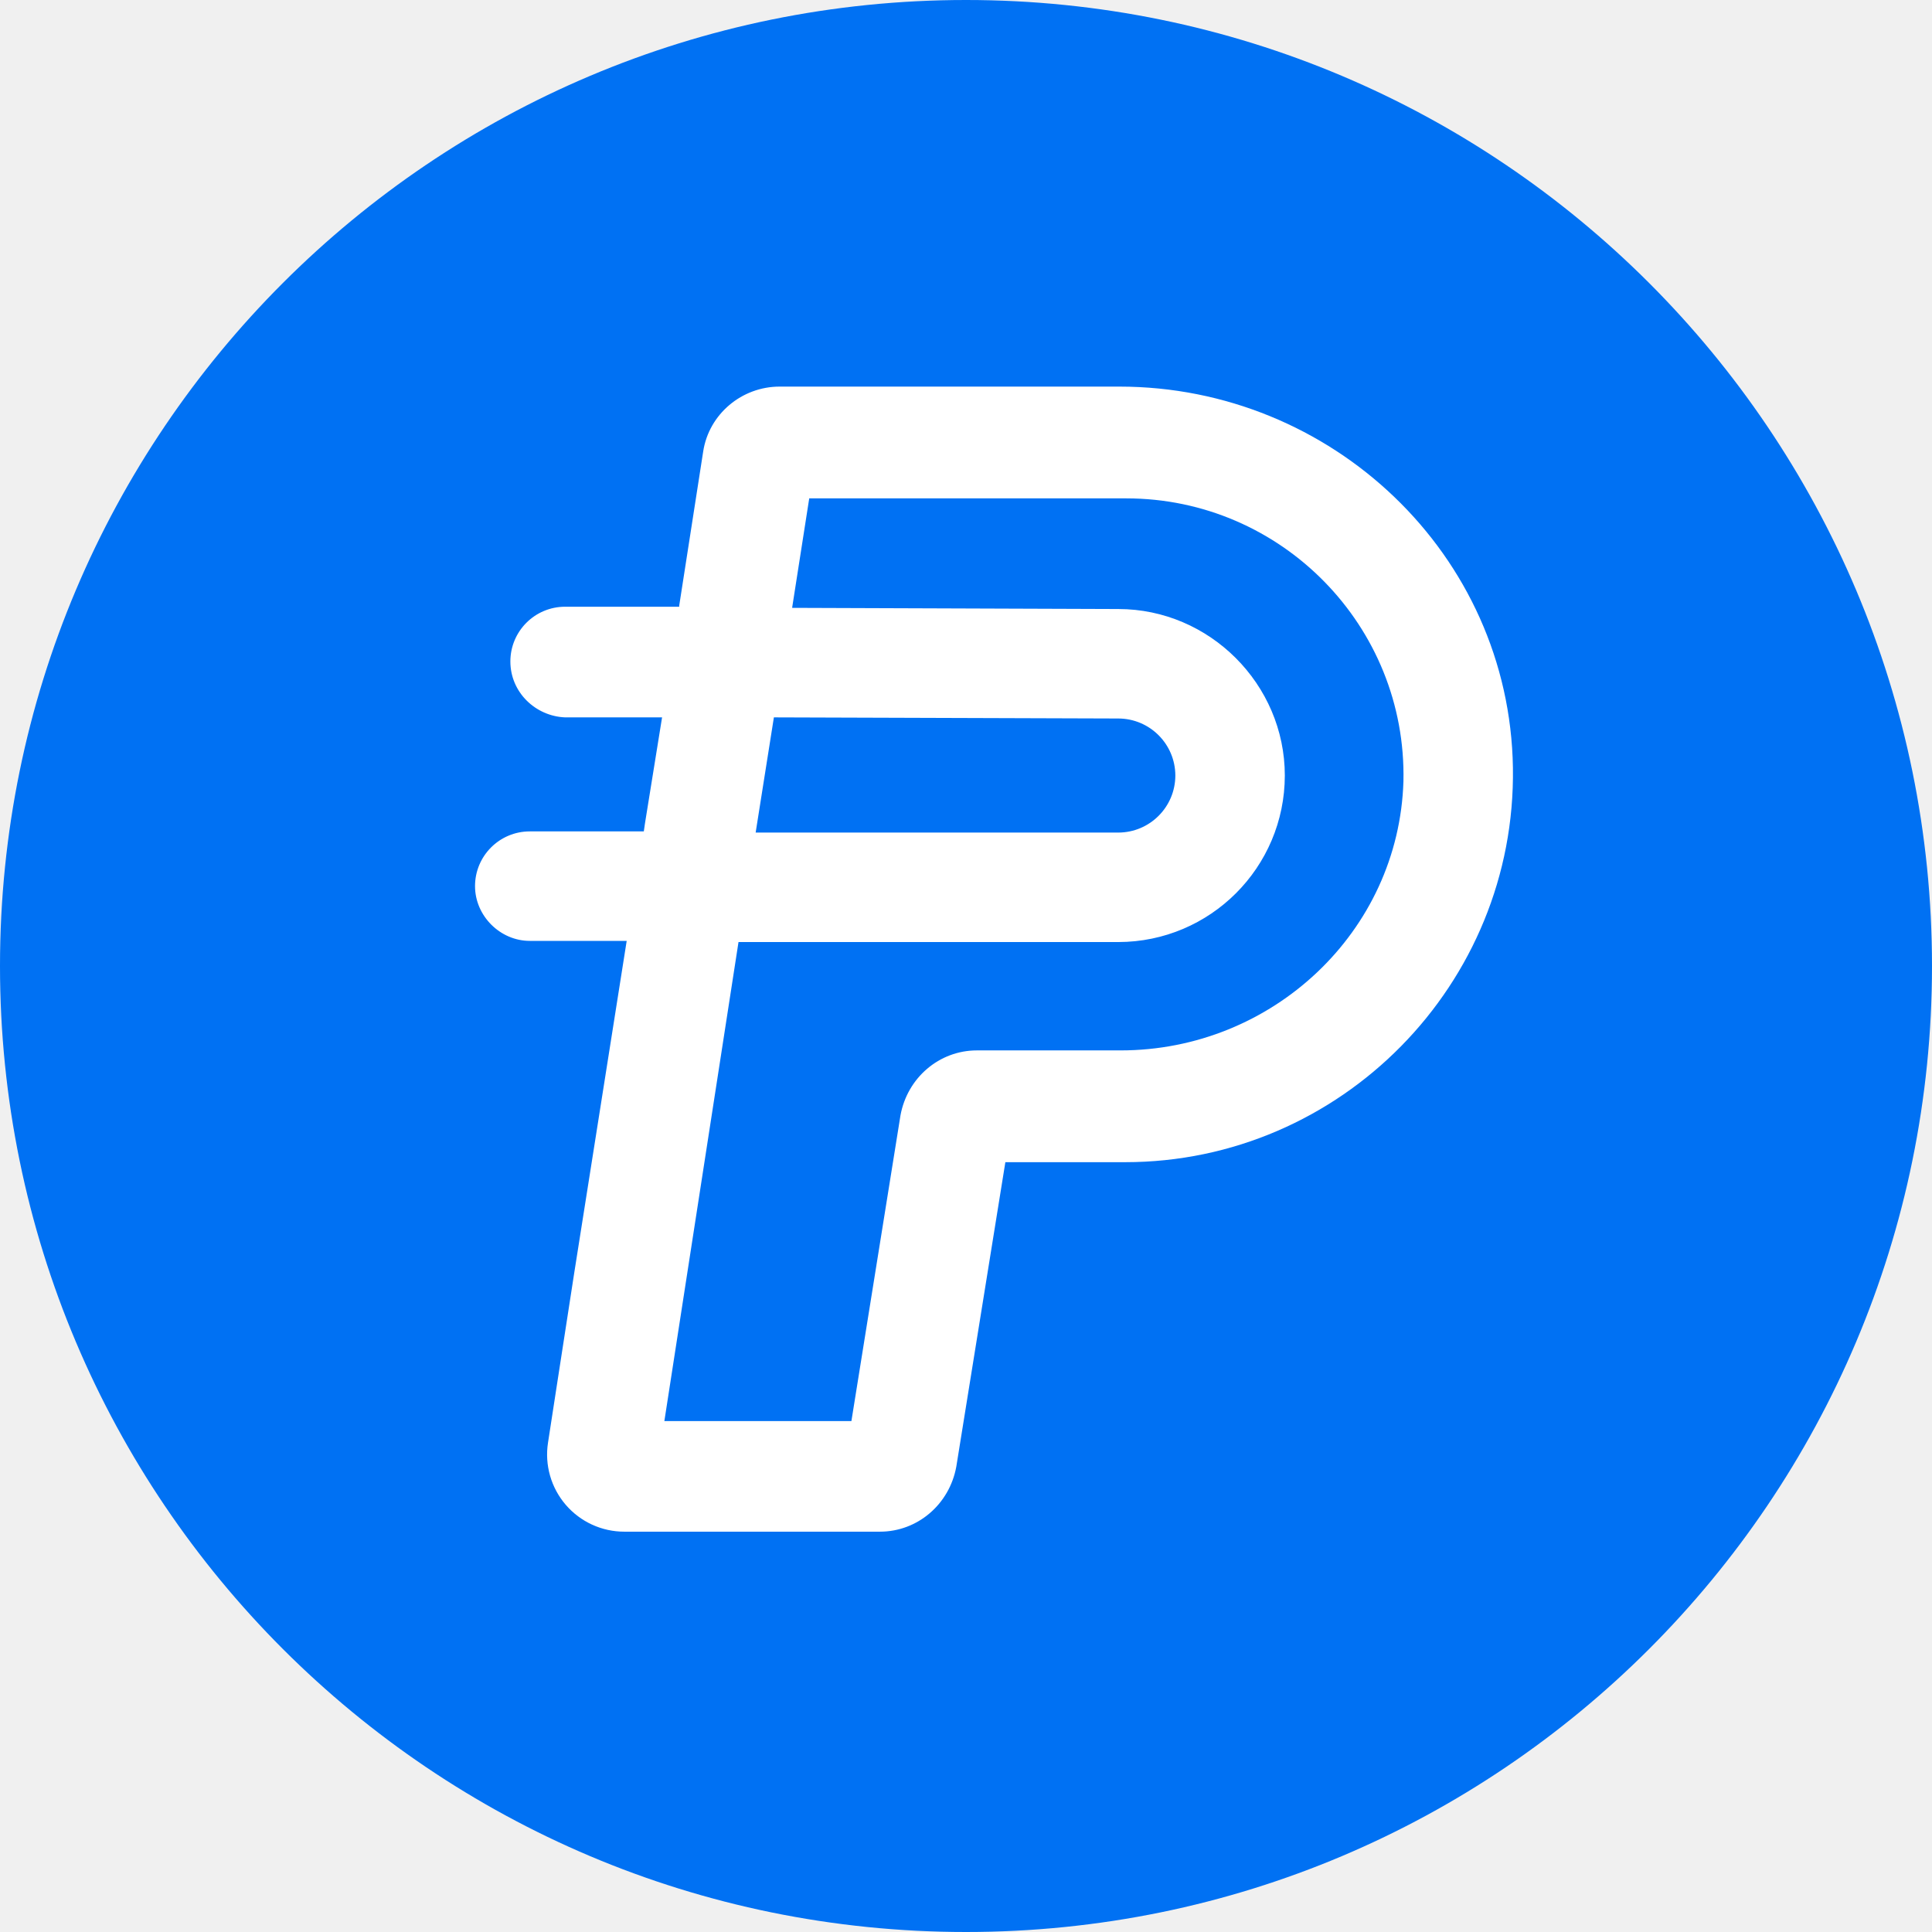
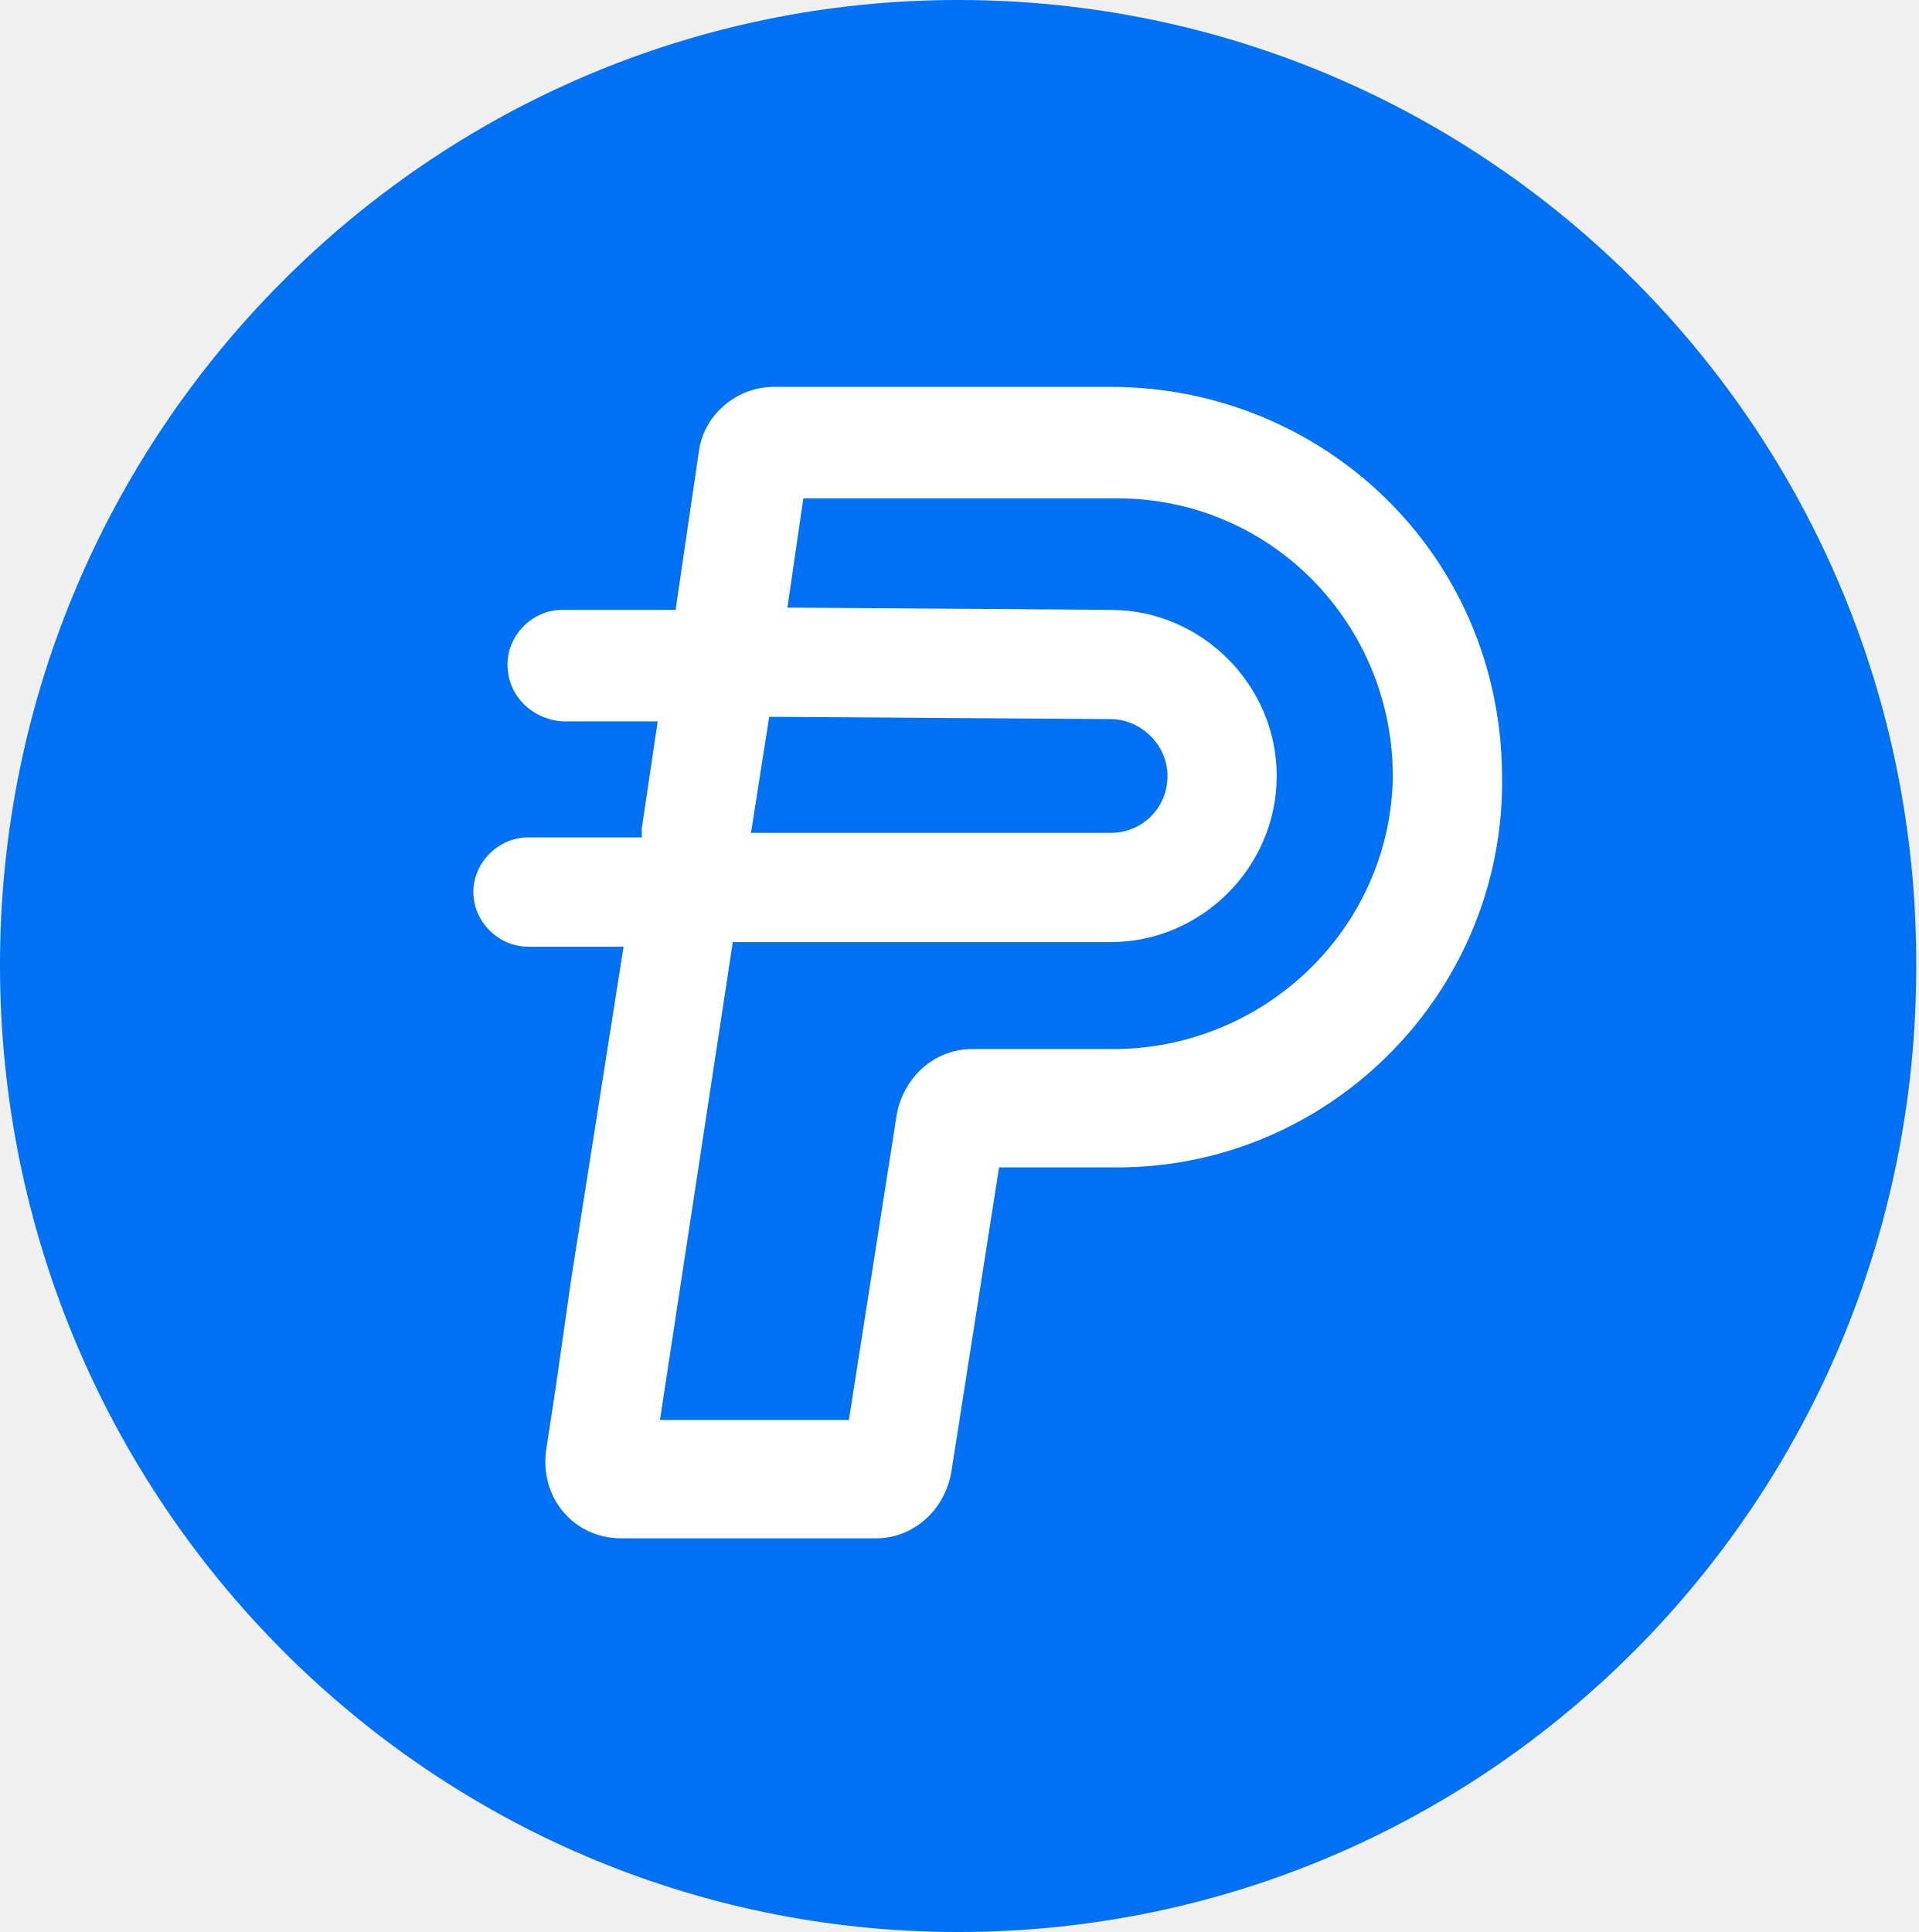
- <svg xmlns="http://www.w3.org/2000/svg" fill="none" viewBox="0 0 48 48">
-   <path fill="#0071F3" d="M24 48c13.255 0 24-10.745 24-24S37.255 0 24 0 0 10.745 0 24s10.745 24 24 24Z" />
-   <path fill="#fff" d="M27.812 9.605h-8.444c-.935 0-1.756.68-1.898 1.616l-.595 3.825v.028H14.04a1.36 1.36 0 0 0-1.36 1.36c0 .765.624 1.36 1.36 1.389h2.409l-.425 2.635-.029.198h-2.833a1.36 1.36 0 0 0-1.36 1.36c0 .737.623 1.36 1.36 1.36h2.408l-1.303 8.246-.425 2.749-.227 1.473a1.917 1.917 0 0 0 1.899 2.21h6.347c.935 0 1.728-.68 1.898-1.615l1.219-7.565h2.976c5.355 0 9.719-4.42 9.634-9.804-.085-5.3-4.505-9.465-9.776-9.465Zm-8.585 8.218 8.557.028a1.42 1.42 0 0 1 1.417 1.417 1.42 1.42 0 0 1-1.417 1.417h-9.01l.453-2.862Zm8.613 8.274h-3.57c-.935 0-1.728.68-1.898 1.615l-1.219 7.594h-4.647l1.842-11.901h9.436a4.142 4.142 0 0 0 4.137-4.137c0-2.267-1.87-4.137-4.137-4.137l-8.104-.029.425-2.72h7.877c3.854 0 6.97 3.174 6.886 7.028-.114 3.74-3.259 6.687-7.028 6.687Z" />
+ <svg xmlns="http://www.w3.org/2000/svg" viewBox="0 0 84.3 84.9">
+   <path fill="#0071f3" d="M42.1 84.9c23.3 0 42.1-19 42.1-42.4C84.3 19 65.4 0 42.1 0 18.9 0 0 19 0 42.4c0 23.5 18.9 42.5 42.1 42.5z" />
+   <path fill="#fff" d="M48.8 17H34c-1.6 0-3.1 1.2-3.3 2.9l-1 6.8v.1h-5c-1.3 0-2.4 1.1-2.4 2.4 0 1.4 1.1 2.4 2.4 2.5h4.2l-.7 4.7v.4h-5c-1.3 0-2.4 1.1-2.4 2.4 0 1.3 1.1 2.4 2.4 2.4h4.2l-2.3 14.6-.7 4.9-.4 2.6c-.3 2.1 1.2 3.9 3.3 3.9h11.2c1.6 0 3-1.2 3.3-2.9l2.1-13.4h5.2c9.4 0 17.1-7.8 16.9-17.3-.1-9.7-7.9-17-17.2-17zm-15 14.5 15 .1c1.3 0 2.5 1.1 2.5 2.5s-1.1 2.5-2.5 2.5H33l.8-5.1zm15.1 14.6h-6.2c-1.6 0-3 1.2-3.3 2.9l-2.1 13.4H29l3.2-21h16.6c4 0 7.3-3.3 7.3-7.3s-3.3-7.3-7.3-7.3l-14.2-.1.7-4.8h13.8c6.8 0 12.2 5.6 12.1 12.4-.2 6.6-5.7 11.8-12.3 11.8z" />
</svg>
